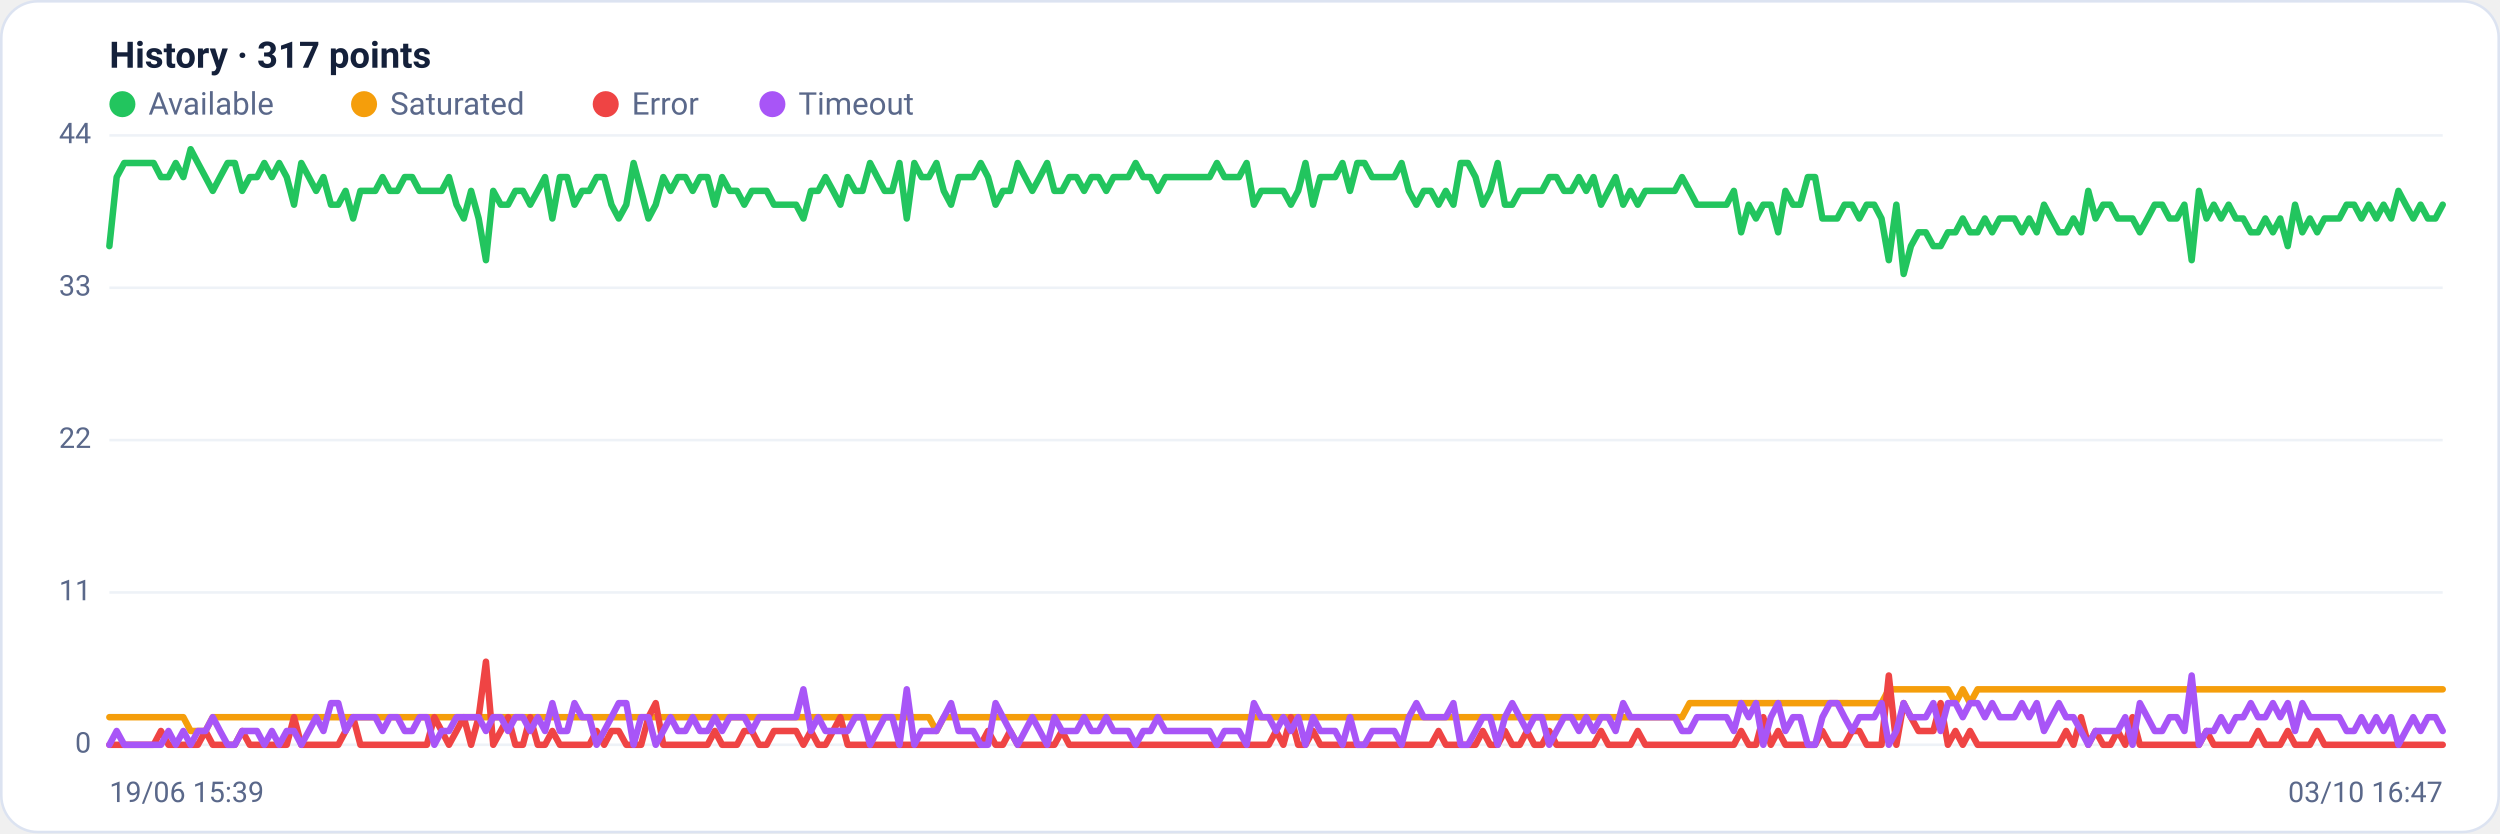
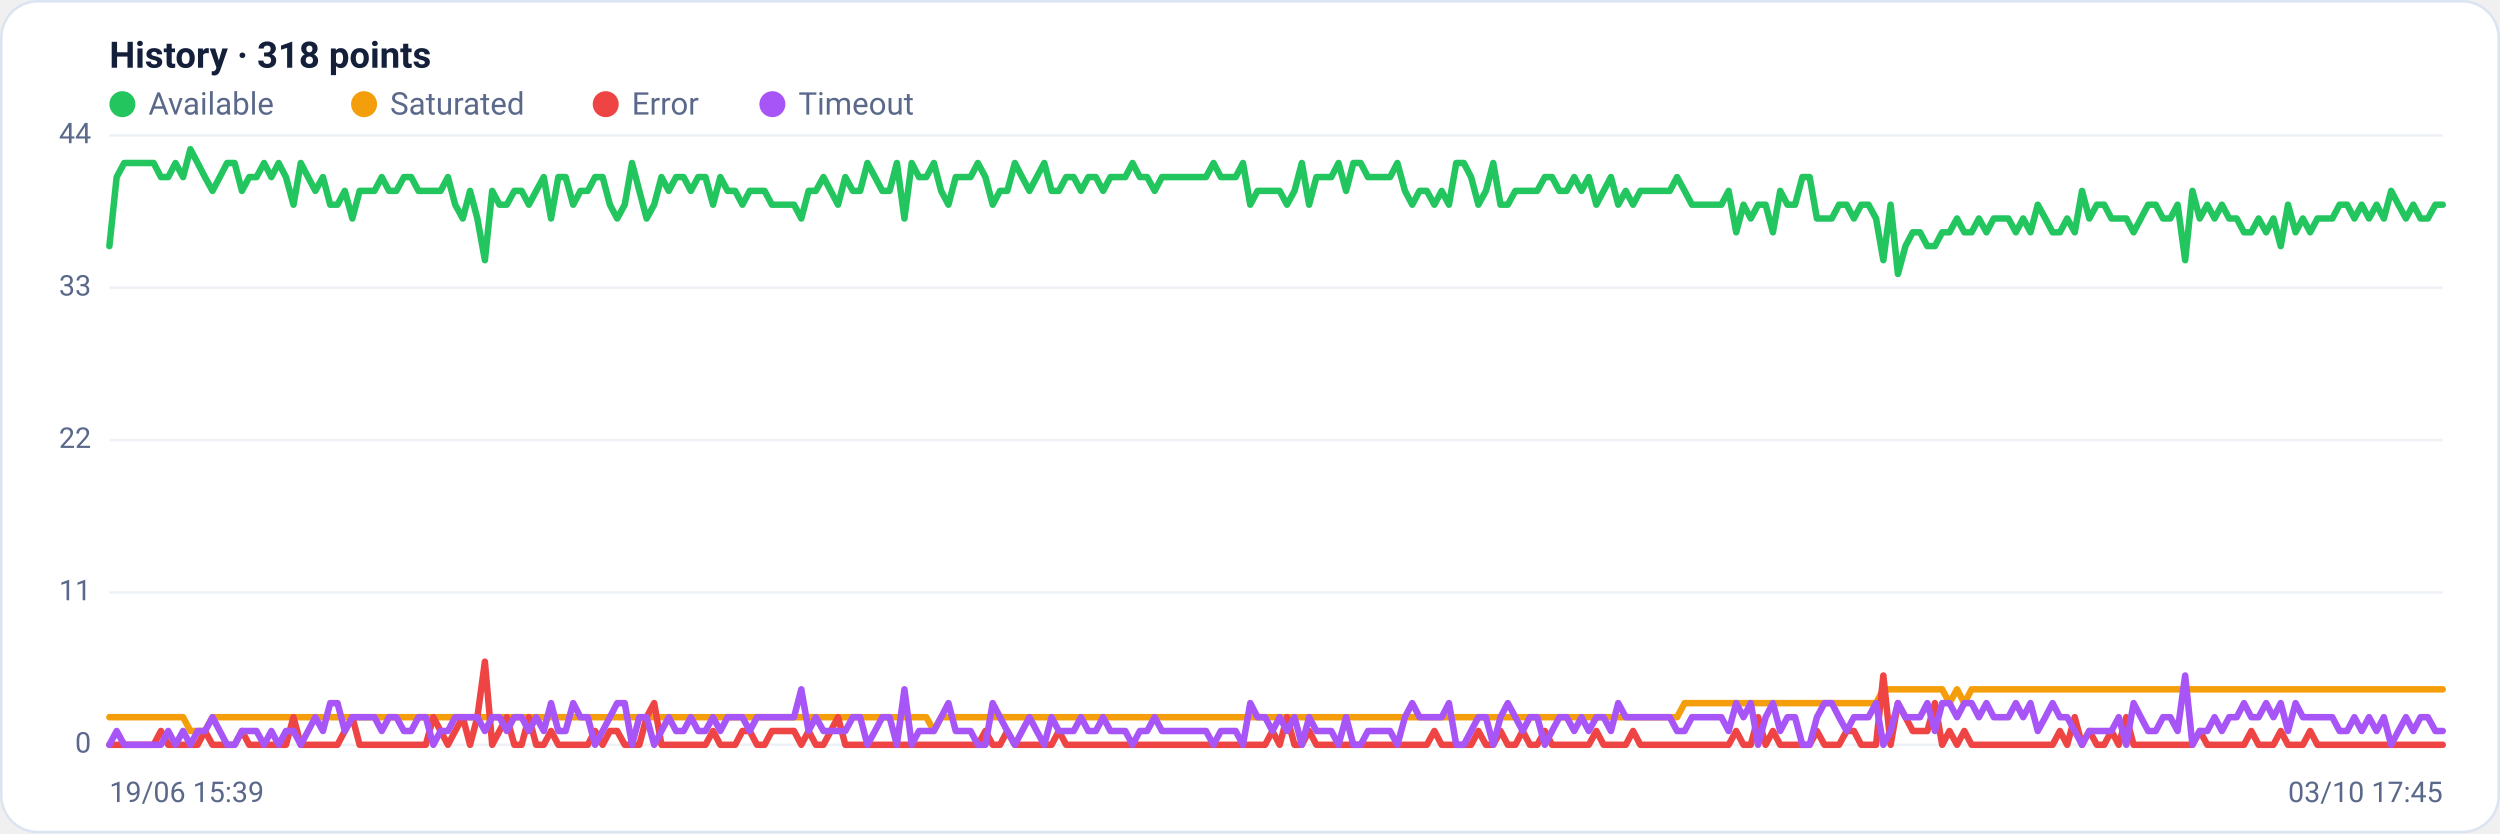
<svg xmlns="http://www.w3.org/2000/svg" viewBox="0 0 960 320" width="960" height="320" font-family="Segoe UI, system-ui, -apple-system, Roboto, Helvetica, Arial, sans-serif" role="img" aria-label="Availability history per region">
  <rect x="0.5" y="0.5" width="959" height="319" rx="14" fill="#ffffff" stroke="#dce3f1" />
-   <text x="42" y="26" font-size="14" font-weight="600" fill="#14203a">History · 317 points</text>
+   <text x="42" y="26" font-size="14" font-weight="600" fill="#14203a">History · 318 points</text>
  <circle cx="47" cy="40" r="5" fill="#22c55e" />
  <text x="57" y="44" font-size="12" fill="#5a688a">Available</text>
  <circle cx="139.8" cy="40" r="5" fill="#f59e0b" />
  <text x="149.8" y="44" font-size="12" fill="#5a688a">Saturated</text>
  <circle cx="232.6" cy="40" r="5" fill="#ef4444" />
  <text x="242.6" y="44" font-size="12" fill="#5a688a">Error</text>
  <circle cx="296.6" cy="40" r="5" fill="#a855f7" />
  <text x="306.6" y="44" font-size="12" fill="#5a688a">Timeout</text>
  <line x1="42" y1="286.0" x2="938" y2="286.0" stroke="#eef2f7" stroke-width="1" />
  <text x="35" y="289.0" text-anchor="end" font-size="11" fill="#5a688a">0</text>
  <line x1="42" y1="227.5" x2="938" y2="227.5" stroke="#eef2f7" stroke-width="1" />
  <text x="35" y="230.5" text-anchor="end" font-size="11" fill="#5a688a">11</text>
  <line x1="42" y1="169.0" x2="938" y2="169.0" stroke="#eef2f7" stroke-width="1" />
  <text x="35" y="172.0" text-anchor="end" font-size="11" fill="#5a688a">22</text>
  <line x1="42" y1="110.5" x2="938" y2="110.5" stroke="#eef2f7" stroke-width="1" />
  <text x="35" y="113.5" text-anchor="end" font-size="11" fill="#5a688a">33</text>
  <line x1="42" y1="52.0" x2="938" y2="52.0" stroke="#eef2f7" stroke-width="1" />
  <text x="35" y="55.0" text-anchor="end" font-size="11" fill="#5a688a">44</text>
-   <polyline fill="none" stroke="#22c55e" stroke-width="2.5" stroke-linejoin="round" stroke-linecap="round" points="42.0,94.5 44.8,68.0 47.7,62.6 50.5,62.6 53.3,62.6 56.2,62.6 59.0,62.6 61.8,68.0 64.7,68.0 67.5,62.6 70.4,68.0 73.2,57.3 76.0,62.6 78.9,68.0 81.7,73.3 84.5,68.0 87.4,62.6 90.2,62.6 93.0,73.3 95.9,68.0 98.7,68.0 101.5,62.6 104.4,68.0 107.2,62.6 110.1,68.0 112.9,78.6 115.7,62.6 118.6,68.0 121.4,73.3 124.2,68.0 127.1,78.6 129.9,78.6 132.7,73.3 135.6,83.9 138.4,73.3 141.2,73.3 144.1,73.3 146.9,68.0 149.7,73.3 152.6,73.3 155.4,68.0 158.3,68.0 161.1,73.3 163.9,73.3 166.8,73.3 169.6,73.3 172.4,68.0 175.3,78.6 178.1,83.9 180.9,73.3 183.8,83.9 186.6,99.9 189.4,73.3 192.3,78.6 195.1,78.6 197.9,73.3 200.8,73.3 203.6,78.6 206.5,73.3 209.3,68.0 212.1,83.9 215.0,68.0 217.8,68.0 220.6,78.6 223.5,73.3 226.3,73.3 229.1,68.0 232.0,68.0 234.8,78.6 237.6,83.9 240.5,78.6 243.3,62.6 246.2,73.3 249.0,83.9 251.8,78.6 254.7,68.0 257.5,73.3 260.3,68.0 263.2,68.0 266.0,73.3 268.8,68.0 271.7,68.0 274.5,78.6 277.3,68.0 280.2,73.3 283.0,73.3 285.8,78.6 288.7,73.3 291.5,73.3 294.4,73.3 297.2,78.6 300.0,78.6 302.9,78.6 305.7,78.6 308.5,83.9 311.4,73.3 314.2,73.3 317.0,68.0 319.9,73.3 322.7,78.6 325.5,68.0 328.4,73.3 331.2,73.3 334.1,62.6 336.9,68.0 339.7,73.3 342.6,73.3 345.4,62.6 348.2,83.9 351.1,62.6 353.9,68.0 356.7,68.0 359.6,62.6 362.4,73.3 365.2,78.6 368.1,68.0 370.9,68.0 373.7,68.0 376.6,62.6 379.4,68.0 382.3,78.6 385.1,73.3 387.9,73.3 390.8,62.6 393.6,68.0 396.4,73.3 399.3,68.0 402.1,62.6 404.9,73.3 407.8,73.3 410.6,68.0 413.4,68.0 416.3,73.3 419.1,68.0 421.9,68.0 424.8,73.3 427.6,68.0 430.5,68.0 433.3,68.0 436.1,62.6 439.0,68.0 441.8,68.0 444.6,73.3 447.5,68.0 450.3,68.0 453.1,68.0 456.0,68.0 458.8,68.0 461.6,68.0 464.5,68.0 467.3,62.6 470.2,68.0 473.0,68.0 475.8,68.0 478.7,62.6 481.5,78.6 484.3,73.3 487.2,73.3 490.0,73.3 492.8,73.3 495.7,78.6 498.5,73.3 501.3,62.6 504.2,78.6 507.0,68.0 509.8,68.0 512.7,68.0 515.5,62.6 518.4,73.3 521.2,62.6 524.0,62.6 526.9,68.0 529.7,68.0 532.5,68.0 535.4,68.0 538.2,62.6 541.0,73.3 543.9,78.6 546.7,73.3 549.5,73.3 552.4,78.6 555.2,73.3 558.1,78.6 560.9,62.6 563.7,62.6 566.6,68.0 569.4,78.6 572.2,73.3 575.1,62.6 577.9,78.6 580.7,78.6 583.6,73.3 586.4,73.3 589.2,73.3 592.1,73.3 594.9,68.0 597.7,68.0 600.6,73.3 603.4,73.3 606.3,68.0 609.1,73.3 611.9,68.0 614.8,78.6 617.6,73.3 620.4,68.0 623.3,78.6 626.1,73.3 628.9,78.6 631.8,73.3 634.6,73.3 637.4,73.3 640.3,73.3 643.1,73.3 645.9,68.0 648.8,73.3 651.6,78.6 654.5,78.6 657.3,78.6 660.1,78.6 663.0,78.6 665.8,73.3 668.6,89.2 671.5,78.6 674.3,83.9 677.1,78.6 680.0,78.6 682.8,89.2 685.6,73.3 688.5,78.6 691.3,78.6 694.2,68.0 697.0,68.0 699.8,83.9 702.7,83.9 705.5,83.9 708.3,78.6 711.2,78.6 714.0,83.9 716.8,78.6 719.7,78.6 722.5,83.9 725.3,99.9 728.2,78.6 731.0,105.2 733.8,94.5 736.7,89.2 739.5,89.2 742.4,94.5 745.2,94.5 748.0,89.2 750.9,89.2 753.7,83.9 756.5,89.2 759.4,89.2 762.2,83.9 765.0,89.2 767.9,83.9 770.7,83.9 773.5,83.9 776.4,89.2 779.2,83.9 782.1,89.2 784.9,78.6 787.7,83.9 790.6,89.2 793.4,89.2 796.2,83.9 799.1,89.2 801.9,73.3 804.7,83.9 807.6,78.6 810.4,78.6 813.2,83.9 816.1,83.9 818.9,83.9 821.7,89.2 824.6,83.9 827.4,78.6 830.3,78.6 833.1,83.9 835.9,83.9 838.8,78.6 841.6,99.9 844.4,73.3 847.3,83.9 850.1,78.6 852.9,83.9 855.8,78.6 858.6,83.9 861.4,83.9 864.3,89.2 867.1,89.2 869.9,83.9 872.8,89.2 875.6,83.9 878.5,94.5 881.3,78.6 884.1,89.2 887.0,83.9 889.8,89.2 892.6,83.9 895.5,83.9 898.3,83.9 901.1,78.6 904.0,78.6 906.8,83.9 909.6,78.6 912.5,83.9 915.3,78.6 918.2,83.9 921.0,73.3 923.8,78.6 926.7,83.9 929.5,78.6 932.3,83.9 935.2,83.9 938.0,78.6" />
-   <polyline fill="none" stroke="#f59e0b" stroke-width="2.5" stroke-linejoin="round" stroke-linecap="round" points="42.0,275.4 44.8,275.4 47.7,275.4 50.5,275.4 53.3,275.4 56.2,275.4 59.0,275.4 61.8,275.4 64.7,275.4 67.5,275.4 70.4,275.4 73.2,280.7 76.0,280.7 78.9,280.7 81.7,275.4 84.5,275.4 87.4,275.4 90.2,275.4 93.0,275.4 95.9,275.4 98.7,275.4 101.5,275.4 104.4,275.4 107.2,275.4 110.1,275.4 112.9,275.4 115.7,275.4 118.6,275.4 121.4,275.4 124.2,275.4 127.1,275.4 129.9,275.4 132.7,275.4 135.6,275.4 138.4,275.4 141.2,275.4 144.1,275.4 146.9,275.4 149.7,275.4 152.6,275.4 155.4,275.4 158.3,275.4 161.1,275.4 163.9,275.4 166.8,275.4 169.6,275.4 172.4,275.4 175.3,275.4 178.1,275.4 180.9,275.4 183.8,275.4 186.6,275.4 189.4,275.4 192.3,275.4 195.1,275.4 197.9,275.4 200.8,275.4 203.6,275.4 206.5,275.4 209.3,275.4 212.1,275.4 215.0,275.4 217.8,275.4 220.6,275.4 223.5,275.4 226.3,275.4 229.1,275.4 232.0,275.4 234.8,275.4 237.6,275.4 240.5,275.4 243.3,275.4 246.2,275.4 249.0,275.4 251.8,275.4 254.7,275.4 257.5,275.4 260.3,275.4 263.2,275.4 266.0,275.4 268.8,275.4 271.7,275.4 274.5,275.4 277.3,275.4 280.2,275.4 283.0,275.4 285.8,275.4 288.7,275.4 291.5,275.4 294.4,275.4 297.2,275.4 300.0,275.4 302.9,275.4 305.7,275.4 308.5,275.4 311.4,275.4 314.2,275.4 317.0,275.4 319.9,275.4 322.7,275.4 325.5,275.4 328.4,275.4 331.2,275.4 334.1,275.4 336.9,275.4 339.7,275.4 342.6,275.4 345.4,275.4 348.2,275.4 351.1,275.4 353.9,275.4 356.7,275.4 359.6,280.7 362.4,275.4 365.2,275.4 368.1,275.4 370.9,275.4 373.7,275.4 376.6,275.4 379.4,275.4 382.3,275.4 385.1,275.4 387.9,275.4 390.8,275.4 393.6,275.4 396.4,275.4 399.3,275.4 402.1,275.4 404.9,275.4 407.8,275.4 410.6,275.4 413.4,275.4 416.3,275.4 419.1,275.4 421.9,275.4 424.8,275.4 427.6,275.4 430.5,275.4 433.3,275.4 436.1,275.4 439.0,275.4 441.8,275.4 444.6,275.4 447.5,275.4 450.3,275.4 453.1,275.4 456.0,275.4 458.8,275.4 461.6,275.4 464.5,275.4 467.3,275.4 470.2,275.4 473.0,275.4 475.8,275.4 478.7,275.4 481.5,275.4 484.3,275.4 487.2,275.4 490.0,275.4 492.8,275.4 495.7,275.4 498.5,275.4 501.3,275.4 504.2,275.4 507.0,275.4 509.8,275.4 512.7,275.4 515.5,275.4 518.4,275.4 521.2,275.4 524.0,275.4 526.9,275.4 529.7,275.4 532.5,275.4 535.4,275.4 538.2,275.4 541.0,275.4 543.9,275.4 546.7,275.4 549.5,275.4 552.4,275.4 555.2,275.4 558.1,275.4 560.9,275.4 563.7,275.4 566.6,275.4 569.4,275.4 572.2,275.4 575.1,275.4 577.9,275.4 580.7,275.4 583.6,275.4 586.4,275.4 589.2,275.4 592.1,275.4 594.9,275.4 597.7,275.4 600.6,275.4 603.4,275.4 606.3,275.4 609.1,275.4 611.9,275.4 614.8,275.4 617.6,275.4 620.4,275.4 623.3,275.4 626.1,275.4 628.9,275.4 631.8,275.4 634.6,275.4 637.4,275.4 640.3,275.4 643.1,275.4 645.9,275.4 648.8,270.0 651.6,270.0 654.5,270.0 657.3,270.0 660.1,270.0 663.0,270.0 665.8,270.0 668.6,270.0 671.5,270.0 674.3,270.0 677.1,270.0 680.0,270.0 682.8,270.0 685.6,270.0 688.5,270.0 691.3,270.0 694.2,270.0 697.0,270.0 699.8,270.0 702.7,270.0 705.5,270.0 708.3,270.0 711.2,270.0 714.0,270.0 716.8,270.0 719.7,270.0 722.5,270.0 725.3,264.7 728.2,264.7 731.0,264.7 733.8,264.7 736.7,264.7 739.5,264.7 742.4,264.7 745.2,264.7 748.0,264.7 750.9,270.0 753.7,264.7 756.5,270.0 759.4,264.7 762.2,264.7 765.0,264.7 767.9,264.7 770.7,264.7 773.5,264.7 776.4,264.7 779.2,264.7 782.1,264.7 784.9,264.7 787.7,264.7 790.6,264.7 793.4,264.7 796.2,264.7 799.1,264.7 801.9,264.7 804.7,264.7 807.6,264.7 810.4,264.7 813.2,264.7 816.1,264.7 818.9,264.7 821.7,264.7 824.6,264.7 827.4,264.7 830.3,264.7 833.1,264.7 835.9,264.7 838.8,264.7 841.6,264.7 844.4,264.7 847.3,264.7 850.1,264.7 852.9,264.7 855.8,264.7 858.6,264.7 861.4,264.7 864.3,264.7 867.1,264.7 869.9,264.7 872.8,264.7 875.6,264.7 878.5,264.7 881.3,264.7 884.1,264.7 887.0,264.7 889.8,264.7 892.6,264.7 895.5,264.7 898.3,264.7 901.1,264.7 904.0,264.7 906.8,264.7 909.6,264.7 912.5,264.7 915.3,264.7 918.2,264.7 921.0,264.7 923.8,264.7 926.7,264.7 929.5,264.7 932.3,264.7 935.2,264.7 938.0,264.7" />
-   <polyline fill="none" stroke="#ef4444" stroke-width="2.5" stroke-linejoin="round" stroke-linecap="round" points="42.0,286.0 44.8,286.0 47.7,286.0 50.5,286.0 53.3,286.0 56.2,286.0 59.0,286.0 61.8,280.7 64.7,286.0 67.5,286.0 70.4,286.0 73.2,286.0 76.0,286.0 78.9,280.7 81.7,286.0 84.5,286.0 87.4,286.0 90.2,286.0 93.0,280.7 95.9,286.0 98.7,286.0 101.5,286.0 104.4,286.0 107.2,286.0 110.1,286.0 112.9,275.4 115.7,286.0 118.6,286.0 121.4,286.0 124.2,286.0 127.1,286.0 129.9,286.0 132.7,280.7 135.6,275.4 138.4,286.0 141.2,286.0 144.1,286.0 146.9,286.0 149.7,286.0 152.6,286.0 155.4,286.0 158.3,286.0 161.1,286.0 163.9,286.0 166.8,275.4 169.6,280.7 172.4,286.0 175.3,280.7 178.1,275.4 180.9,286.0 183.8,275.4 186.6,254.1 189.4,286.0 192.3,280.7 195.1,275.4 197.9,286.0 200.8,286.0 203.6,275.4 206.5,286.0 209.3,286.0 212.1,280.7 215.0,286.0 217.8,286.0 220.6,286.0 223.5,286.0 226.3,286.0 229.1,280.7 232.0,286.0 234.8,280.7 237.6,280.7 240.5,286.0 243.3,286.0 246.2,286.0 249.0,275.4 251.8,270.0 254.7,286.0 257.5,286.0 260.3,286.0 263.2,286.0 266.0,286.0 268.8,286.0 271.7,286.0 274.5,280.7 277.3,286.0 280.2,286.0 283.0,286.0 285.8,280.7 288.7,280.7 291.5,286.0 294.4,286.0 297.2,280.7 300.0,280.7 302.9,280.7 305.7,280.7 308.5,286.0 311.4,280.7 314.2,286.0 317.0,286.0 319.9,280.7 322.7,275.4 325.5,286.0 328.4,286.0 331.2,286.0 334.1,286.0 336.9,286.0 339.7,286.0 342.6,286.0 345.4,286.0 348.2,286.0 351.1,286.0 353.9,286.0 356.7,286.0 359.6,286.0 362.4,286.0 365.2,286.0 368.1,286.0 370.9,286.0 373.7,286.0 376.6,286.0 379.4,280.7 382.3,286.0 385.1,286.0 387.9,280.7 390.8,286.0 393.6,286.0 396.4,286.0 399.3,286.0 402.1,286.0 404.9,286.0 407.8,280.7 410.6,286.0 413.4,286.0 416.3,286.0 419.1,286.0 421.9,286.0 424.8,286.0 427.6,286.0 430.5,286.0 433.3,286.0 436.1,286.0 439.0,286.0 441.8,286.0 444.6,286.0 447.5,286.0 450.3,286.0 453.1,286.0 456.0,286.0 458.8,286.0 461.6,286.0 464.5,286.0 467.3,286.0 470.2,286.0 473.0,286.0 475.8,286.0 478.7,286.0 481.5,286.0 484.3,286.0 487.2,286.0 490.0,280.7 492.8,286.0 495.7,275.4 498.5,286.0 501.3,286.0 504.2,280.7 507.0,286.0 509.8,286.0 512.7,286.0 515.5,286.0 518.4,286.0 521.2,286.0 524.0,286.0 526.9,286.0 529.7,286.0 532.5,286.0 535.4,286.0 538.2,286.0 541.0,286.0 543.9,286.0 546.7,286.0 549.5,286.0 552.4,280.7 555.2,286.0 558.1,286.0 560.9,286.0 563.7,286.0 566.6,286.0 569.4,280.7 572.2,286.0 575.1,286.0 577.9,280.7 580.7,286.0 583.6,286.0 586.4,280.7 589.2,286.0 592.1,286.0 594.9,280.7 597.7,286.0 600.6,286.0 603.4,286.0 606.3,286.0 609.1,286.0 611.9,286.0 614.8,280.7 617.6,286.0 620.4,286.0 623.3,286.0 626.1,286.0 628.9,280.7 631.8,286.0 634.6,286.0 637.4,286.0 640.3,286.0 643.1,286.0 645.9,286.0 648.8,286.0 651.6,286.0 654.5,286.0 657.3,286.0 660.1,286.0 663.0,286.0 665.8,286.0 668.6,280.7 671.5,286.0 674.3,286.0 677.1,275.4 680.0,286.0 682.8,280.7 685.6,286.0 688.5,286.0 691.3,286.0 694.2,286.0 697.0,286.0 699.8,280.7 702.7,286.0 705.5,286.0 708.3,286.0 711.2,280.7 714.0,280.7 716.8,286.0 719.7,286.0 722.5,286.0 725.3,259.4 728.2,286.0 731.0,270.0 733.8,275.4 736.7,280.7 739.5,280.7 742.4,280.7 745.2,270.0 748.0,286.0 750.9,280.7 753.7,286.0 756.5,280.7 759.4,286.0 762.2,286.0 765.0,286.0 767.9,286.0 770.7,286.0 773.5,286.0 776.4,286.0 779.2,286.0 782.1,286.0 784.9,286.0 787.7,286.0 790.6,286.0 793.4,280.7 796.2,286.0 799.1,275.4 801.9,286.0 804.7,280.7 807.6,286.0 810.4,286.0 813.2,280.7 816.1,286.0 818.9,275.4 821.7,286.0 824.6,286.0 827.4,286.0 830.3,286.0 833.1,286.0 835.9,286.0 838.8,286.0 841.6,286.0 844.4,286.0 847.3,280.7 850.1,286.0 852.9,286.0 855.8,286.0 858.6,286.0 861.4,286.0 864.3,286.0 867.1,280.7 869.9,286.0 872.8,286.0 875.6,286.0 878.5,280.7 881.3,286.0 884.1,286.0 887.0,286.0 889.8,280.7 892.6,286.0 895.5,286.0 898.3,286.0 901.1,286.0 904.0,286.0 906.8,286.0 909.6,286.0 912.5,286.0 915.3,286.0 918.2,286.0 921.0,286.0 923.8,286.0 926.7,286.0 929.5,286.0 932.3,286.0 935.2,286.0 938.0,286.0" />
-   <polyline fill="none" stroke="#a855f7" stroke-width="2.5" stroke-linejoin="round" stroke-linecap="round" points="42.0,286.0 44.8,280.7 47.7,286.0 50.5,286.0 53.3,286.0 56.2,286.0 59.0,286.0 61.8,286.0 64.7,280.7 67.5,286.0 70.4,280.7 73.2,286.0 76.0,280.7 78.9,280.7 81.7,275.4 84.5,280.7 87.4,286.0 90.2,286.0 93.0,280.7 95.9,280.7 98.7,280.7 101.5,286.0 104.4,280.7 107.2,286.0 110.1,280.7 112.9,280.7 115.7,286.0 118.6,280.7 121.4,275.4 124.2,280.7 127.1,270.0 129.9,270.0 132.7,280.7 135.6,275.4 138.4,275.4 141.2,275.4 144.1,275.4 146.9,280.7 149.7,275.4 152.6,275.4 155.4,280.7 158.3,280.7 161.1,275.4 163.9,275.4 166.8,286.0 169.6,280.7 172.4,280.7 175.3,275.4 178.1,275.4 180.9,275.4 183.8,275.4 186.6,280.7 189.4,275.4 192.3,275.4 195.1,280.7 197.9,275.4 200.8,275.4 203.6,280.7 206.5,275.4 209.3,280.7 212.1,270.0 215.0,280.7 217.8,280.7 220.6,270.0 223.5,275.4 226.3,275.4 229.1,286.0 232.0,280.7 234.8,275.4 237.6,270.0 240.5,270.0 243.3,286.0 246.2,275.4 249.0,275.4 251.8,286.0 254.7,280.7 257.5,275.4 260.3,280.7 263.2,280.7 266.0,275.4 268.8,280.7 271.7,280.7 274.5,275.4 277.3,280.7 280.2,275.4 283.0,275.4 285.8,275.4 288.7,280.7 291.5,275.4 294.4,275.4 297.2,275.4 300.0,275.4 302.9,275.4 305.7,275.4 308.5,264.7 311.4,280.7 314.2,275.4 317.0,280.7 319.9,280.7 322.7,280.7 325.5,280.7 328.4,275.4 331.2,275.4 334.1,286.0 336.9,280.7 339.7,275.4 342.6,275.4 345.4,286.0 348.2,264.7 351.1,286.0 353.9,280.7 356.7,280.7 359.6,280.7 362.4,275.4 365.2,270.0 368.1,280.7 370.9,280.7 373.7,280.7 376.6,286.0 379.4,286.0 382.3,270.0 385.1,275.4 387.9,280.7 390.8,286.0 393.6,280.7 396.4,275.4 399.3,280.7 402.1,286.0 404.9,275.4 407.8,280.7 410.6,280.7 413.4,280.7 416.3,275.4 419.1,280.7 421.9,280.7 424.8,275.4 427.6,280.7 430.5,280.7 433.3,280.7 436.1,286.0 439.0,280.7 441.8,280.7 444.6,275.4 447.5,280.7 450.3,280.7 453.1,280.7 456.0,280.7 458.8,280.7 461.6,280.7 464.5,280.7 467.3,286.0 470.2,280.7 473.0,280.7 475.8,280.7 478.7,286.0 481.5,270.0 484.3,275.4 487.2,275.4 490.0,280.7 492.8,275.4 495.7,280.7 498.5,275.4 501.3,286.0 504.2,275.4 507.0,280.7 509.8,280.7 512.7,280.7 515.5,286.0 518.4,275.4 521.2,286.0 524.0,286.0 526.9,280.7 529.7,280.7 532.5,280.7 535.4,280.7 538.2,286.0 541.0,275.4 543.9,270.0 546.7,275.4 549.5,275.4 552.4,275.4 555.2,275.4 558.1,270.0 560.9,286.0 563.7,286.0 566.6,280.7 569.4,275.4 572.2,275.4 575.1,286.0 577.9,275.4 580.7,270.0 583.6,275.4 586.4,280.7 589.2,275.4 592.1,275.4 594.9,286.0 597.7,280.7 600.6,275.4 603.4,275.4 606.3,280.7 609.1,275.4 611.9,280.7 614.8,275.4 617.6,275.4 620.4,280.7 623.3,270.0 626.1,275.4 628.9,275.4 631.8,275.4 634.6,275.4 637.4,275.4 640.3,275.4 643.1,275.4 645.9,280.7 648.8,280.7 651.6,275.4 654.5,275.4 657.3,275.4 660.1,275.4 663.0,275.4 665.8,280.7 668.6,270.0 671.5,275.4 674.3,270.0 677.1,286.0 680.0,275.4 682.8,270.0 685.6,280.7 688.5,275.4 691.3,275.4 694.2,286.0 697.0,286.0 699.8,275.4 702.7,270.0 705.5,270.0 708.3,275.4 711.2,280.7 714.0,275.4 716.8,275.4 719.7,275.4 722.5,270.0 725.3,286.0 728.2,280.7 731.0,270.0 733.8,275.4 736.7,275.4 739.5,275.4 742.4,270.0 745.2,280.7 748.0,270.0 750.9,270.0 753.7,275.4 756.5,270.0 759.4,270.0 762.2,275.4 765.0,270.0 767.9,275.4 770.7,275.4 773.5,275.4 776.4,270.0 779.2,275.4 782.1,270.0 784.9,280.7 787.7,275.4 790.6,270.0 793.4,275.4 796.2,275.4 799.1,280.7 801.9,286.0 804.7,280.7 807.6,280.7 810.4,280.7 813.2,280.7 816.1,275.4 818.9,286.0 821.7,270.0 824.6,275.4 827.4,280.7 830.3,280.7 833.1,275.4 835.9,275.4 838.8,280.7 841.6,259.4 844.4,286.0 847.3,280.7 850.1,280.7 852.9,275.4 855.8,280.7 858.6,275.4 861.4,275.4 864.3,270.0 867.1,275.4 869.9,275.4 872.8,270.0 875.6,275.4 878.5,270.0 881.3,280.7 884.1,270.0 887.0,275.4 889.8,275.4 892.6,275.4 895.5,275.4 898.3,275.4 901.1,280.7 904.0,280.7 906.8,275.4 909.6,280.7 912.5,275.4 915.3,280.7 918.2,275.4 921.0,286.0 923.8,280.7 926.7,275.4 929.5,280.7 932.3,275.4 935.2,275.4 938.0,280.7" />
+   <polyline fill="none" stroke="#22c55e" stroke-width="2.5" stroke-linejoin="round" stroke-linecap="round" points="42.0,94.5 44.8,68.0 47.7,62.6 50.5,62.6 53.3,62.6 56.1,62.6 59.0,62.6 61.8,68.0 64.6,68.0 67.4,62.6 70.3,68.0 73.1,57.3 75.9,62.6 78.7,68.0 81.6,73.3 84.4,68.0 87.2,62.6 90.1,62.6 92.9,73.3 95.7,68.0 98.5,68.0 101.4,62.6 104.2,68.0 107.0,62.6 109.8,68.0 112.7,78.6 115.5,62.6 118.3,68.0 121.1,73.3 124.0,68.0 126.8,78.6 129.6,78.6 132.4,73.3 135.3,83.9 138.1,73.3 140.9,73.3 143.8,73.3 146.6,68.0 149.4,73.3 152.2,73.3 155.1,68.0 157.9,68.0 160.7,73.3 163.5,73.3 166.4,73.3 169.2,73.3 172.0,68.0 174.8,78.6 177.7,83.9 180.5,73.3 183.3,83.9 186.2,99.9 189.0,73.3 191.8,78.6 194.6,78.6 197.5,73.3 200.3,73.3 203.1,78.6 205.9,73.3 208.8,68.0 211.6,83.9 214.4,68.0 217.2,68.0 220.1,78.6 222.9,73.3 225.7,73.3 228.5,68.0 231.4,68.0 234.2,78.6 237.0,83.9 239.9,78.6 242.7,62.6 245.5,73.3 248.3,83.9 251.2,78.6 254.0,68.0 256.8,73.3 259.6,68.0 262.5,68.0 265.3,73.3 268.1,68.0 270.9,68.0 273.8,78.6 276.6,68.0 279.4,73.3 282.3,73.3 285.1,78.6 287.9,73.3 290.7,73.3 293.6,73.3 296.4,78.6 299.2,78.6 302.0,78.6 304.9,78.6 307.7,83.9 310.5,73.3 313.3,73.3 316.2,68.0 319.0,73.3 321.8,78.6 324.6,68.0 327.5,73.3 330.3,73.3 333.1,62.6 336.0,68.0 338.8,73.3 341.6,73.3 344.4,62.6 347.3,83.9 350.1,62.6 352.9,68.0 355.7,68.0 358.6,62.6 361.4,73.3 364.2,78.6 367.0,68.0 369.9,68.0 372.7,68.0 375.5,62.6 378.4,68.0 381.2,78.6 384.0,73.3 386.8,73.3 389.7,62.6 392.5,68.0 395.3,73.3 398.1,68.0 401.0,62.6 403.8,73.3 406.6,73.3 409.4,68.0 412.3,68.0 415.1,73.3 417.9,68.0 420.8,68.0 423.6,73.3 426.4,68.0 429.2,68.0 432.1,68.0 434.9,62.6 437.7,68.0 440.5,68.0 443.4,73.3 446.2,68.0 449.0,68.0 451.8,68.0 454.7,68.0 457.5,68.0 460.3,68.0 463.1,68.0 466.0,62.6 468.8,68.0 471.6,68.0 474.5,68.0 477.3,62.6 480.1,78.6 482.9,73.3 485.8,73.3 488.6,73.3 491.4,73.3 494.2,78.6 497.1,73.3 499.9,62.6 502.7,78.6 505.5,68.0 508.4,68.0 511.2,68.0 514.0,62.6 516.9,73.3 519.7,62.6 522.5,62.6 525.3,68.0 528.2,68.0 531.0,68.0 533.8,68.0 536.6,62.6 539.5,73.3 542.3,78.6 545.1,73.3 547.9,73.3 550.8,78.6 553.6,73.3 556.4,78.6 559.2,62.6 562.1,62.6 564.9,68.0 567.7,78.6 570.6,73.3 573.4,62.6 576.2,78.6 579.0,78.6 581.9,73.3 584.7,73.3 587.5,73.3 590.3,73.3 593.2,68.0 596.0,68.0 598.8,73.3 601.6,73.3 604.5,68.0 607.3,73.3 610.1,68.0 613.0,78.6 615.8,73.3 618.6,68.0 621.4,78.6 624.3,73.3 627.1,78.6 629.9,73.3 632.7,73.3 635.6,73.3 638.4,73.3 641.2,73.3 644.0,68.0 646.9,73.3 649.7,78.6 652.5,78.6 655.4,78.6 658.2,78.6 661.0,78.6 663.8,73.3 666.7,89.2 669.5,78.6 672.3,83.9 675.1,78.6 678.0,78.6 680.8,89.2 683.6,73.3 686.4,78.6 689.3,78.6 692.1,68.0 694.9,68.0 697.7,83.9 700.6,83.9 703.4,83.9 706.2,78.6 709.1,78.6 711.9,83.9 714.7,78.6 717.5,78.6 720.4,83.9 723.2,99.9 726.0,78.6 728.8,105.2 731.7,94.5 734.5,89.2 737.3,89.2 740.1,94.5 743.0,94.5 745.8,89.2 748.6,89.2 751.5,83.9 754.3,89.2 757.1,89.2 759.9,83.9 762.8,89.2 765.6,83.9 768.4,83.9 771.2,83.9 774.1,89.2 776.9,83.9 779.7,89.2 782.5,78.6 785.4,83.9 788.2,89.2 791.0,89.2 793.8,83.9 796.7,89.2 799.5,73.3 802.3,83.9 805.2,78.6 808.0,78.6 810.8,83.9 813.6,83.9 816.5,83.9 819.3,89.2 822.1,83.9 824.9,78.6 827.8,78.6 830.6,83.9 833.4,83.9 836.2,78.6 839.1,99.9 841.9,73.3 844.7,83.9 847.6,78.6 850.4,83.9 853.2,78.6 856.0,83.9 858.9,83.9 861.7,89.2 864.5,89.2 867.3,83.9 870.2,89.2 873.0,83.9 875.8,94.5 878.6,78.6 881.5,89.2 884.3,83.9 887.1,89.2 889.9,83.9 892.8,83.9 895.6,83.9 898.4,78.6 901.3,78.6 904.1,83.9 906.9,78.6 909.7,83.9 912.6,78.6 915.4,83.9 918.2,73.3 921.0,78.6 923.9,83.9 926.7,78.6 929.5,83.9 932.3,83.9 935.2,78.6 938.0,78.6" />
+   <polyline fill="none" stroke="#f59e0b" stroke-width="2.5" stroke-linejoin="round" stroke-linecap="round" points="42.0,275.4 44.8,275.4 47.7,275.4 50.5,275.4 53.3,275.4 56.1,275.4 59.0,275.4 61.8,275.4 64.6,275.4 67.4,275.4 70.3,275.4 73.1,280.7 75.9,280.7 78.7,280.7 81.6,275.4 84.4,275.4 87.2,275.4 90.1,275.4 92.9,275.4 95.7,275.4 98.5,275.4 101.4,275.4 104.2,275.4 107.0,275.4 109.8,275.4 112.7,275.4 115.5,275.4 118.3,275.4 121.1,275.4 124.0,275.4 126.8,275.4 129.6,275.4 132.4,275.4 135.3,275.4 138.1,275.4 140.9,275.4 143.8,275.4 146.6,275.4 149.4,275.4 152.2,275.4 155.1,275.4 157.9,275.4 160.7,275.4 163.5,275.4 166.4,275.4 169.2,275.4 172.0,275.4 174.8,275.4 177.7,275.4 180.5,275.4 183.3,275.4 186.2,275.4 189.0,275.4 191.8,275.4 194.6,275.4 197.5,275.4 200.3,275.4 203.1,275.4 205.9,275.4 208.8,275.4 211.6,275.4 214.4,275.4 217.2,275.4 220.1,275.4 222.9,275.4 225.7,275.4 228.5,275.4 231.4,275.4 234.2,275.4 237.0,275.4 239.9,275.4 242.7,275.4 245.5,275.4 248.3,275.4 251.2,275.4 254.0,275.4 256.8,275.4 259.6,275.4 262.5,275.4 265.3,275.4 268.1,275.4 270.9,275.4 273.8,275.4 276.6,275.4 279.4,275.4 282.3,275.4 285.1,275.4 287.9,275.4 290.7,275.4 293.6,275.4 296.4,275.4 299.2,275.4 302.0,275.4 304.9,275.4 307.7,275.4 310.5,275.4 313.3,275.4 316.2,275.4 319.0,275.4 321.8,275.4 324.6,275.4 327.5,275.4 330.3,275.4 333.1,275.4 336.0,275.4 338.8,275.4 341.6,275.4 344.4,275.4 347.3,275.4 350.1,275.4 352.9,275.4 355.7,275.4 358.6,280.7 361.4,275.4 364.2,275.4 367.0,275.4 369.9,275.4 372.7,275.4 375.5,275.4 378.4,275.4 381.2,275.4 384.0,275.4 386.8,275.4 389.7,275.4 392.5,275.4 395.3,275.4 398.1,275.4 401.0,275.4 403.8,275.4 406.6,275.4 409.4,275.4 412.3,275.4 415.1,275.4 417.9,275.4 420.8,275.4 423.6,275.4 426.4,275.4 429.2,275.4 432.1,275.4 434.9,275.4 437.7,275.4 440.5,275.4 443.4,275.4 446.2,275.4 449.0,275.4 451.8,275.4 454.7,275.4 457.5,275.4 460.3,275.4 463.1,275.4 466.0,275.4 468.8,275.4 471.6,275.4 474.5,275.4 477.3,275.4 480.1,275.4 482.9,275.4 485.8,275.4 488.6,275.4 491.4,275.4 494.2,275.4 497.1,275.4 499.9,275.4 502.7,275.4 505.5,275.4 508.4,275.4 511.2,275.4 514.0,275.4 516.9,275.4 519.7,275.4 522.5,275.4 525.3,275.4 528.2,275.4 531.0,275.4 533.8,275.4 536.6,275.4 539.5,275.4 542.3,275.4 545.1,275.4 547.9,275.4 550.8,275.4 553.6,275.4 556.4,275.4 559.2,275.4 562.1,275.4 564.9,275.4 567.7,275.4 570.6,275.4 573.4,275.4 576.2,275.4 579.0,275.4 581.9,275.4 584.7,275.4 587.5,275.4 590.3,275.4 593.2,275.4 596.0,275.4 598.8,275.4 601.6,275.4 604.5,275.4 607.3,275.4 610.1,275.4 613.0,275.4 615.8,275.4 618.6,275.4 621.4,275.4 624.3,275.4 627.1,275.4 629.9,275.4 632.7,275.4 635.6,275.4 638.4,275.4 641.2,275.4 644.0,275.4 646.9,270.0 649.7,270.0 652.5,270.0 655.4,270.0 658.2,270.0 661.0,270.0 663.8,270.0 666.7,270.0 669.5,270.0 672.3,270.0 675.1,270.0 678.0,270.0 680.8,270.0 683.6,270.0 686.4,270.0 689.3,270.0 692.1,270.0 694.9,270.0 697.7,270.0 700.6,270.0 703.4,270.0 706.2,270.0 709.1,270.0 711.9,270.0 714.7,270.0 717.5,270.0 720.4,270.0 723.2,264.7 726.0,264.7 728.8,264.7 731.7,264.7 734.5,264.7 737.3,264.7 740.1,264.7 743.0,264.7 745.8,264.7 748.6,270.0 751.5,264.7 754.3,270.0 757.1,264.7 759.9,264.7 762.8,264.7 765.6,264.7 768.4,264.7 771.2,264.7 774.1,264.7 776.9,264.7 779.7,264.7 782.5,264.7 785.4,264.7 788.2,264.7 791.0,264.7 793.8,264.7 796.7,264.7 799.5,264.7 802.3,264.7 805.2,264.7 808.0,264.7 810.8,264.7 813.6,264.7 816.5,264.7 819.3,264.7 822.1,264.7 824.9,264.7 827.8,264.7 830.6,264.7 833.4,264.7 836.2,264.7 839.1,264.7 841.9,264.7 844.7,264.7 847.6,264.7 850.4,264.7 853.2,264.7 856.0,264.7 858.9,264.7 861.7,264.7 864.5,264.7 867.3,264.7 870.2,264.7 873.0,264.7 875.8,264.7 878.6,264.7 881.5,264.7 884.3,264.7 887.1,264.7 889.9,264.7 892.8,264.7 895.6,264.7 898.4,264.7 901.3,264.7 904.1,264.7 906.9,264.7 909.7,264.7 912.6,264.7 915.4,264.7 918.2,264.7 921.0,264.7 923.9,264.7 926.7,264.7 929.5,264.7 932.3,264.7 935.2,264.7 938.0,264.7" />
+   <polyline fill="none" stroke="#ef4444" stroke-width="2.5" stroke-linejoin="round" stroke-linecap="round" points="42.0,286.0 44.8,286.0 47.7,286.0 50.5,286.0 53.3,286.0 56.1,286.0 59.0,286.0 61.8,280.7 64.6,286.0 67.4,286.0 70.3,286.0 73.1,286.0 75.9,286.0 78.7,280.7 81.6,286.0 84.4,286.0 87.2,286.0 90.1,286.0 92.9,280.7 95.7,286.0 98.5,286.0 101.4,286.0 104.2,286.0 107.0,286.0 109.8,286.0 112.7,275.4 115.5,286.0 118.3,286.0 121.1,286.0 124.0,286.0 126.8,286.0 129.6,286.0 132.4,280.7 135.3,275.4 138.1,286.0 140.9,286.0 143.8,286.0 146.6,286.0 149.4,286.0 152.2,286.0 155.1,286.0 157.9,286.0 160.7,286.0 163.5,286.0 166.4,275.4 169.2,280.7 172.0,286.0 174.8,280.7 177.7,275.4 180.5,286.0 183.3,275.4 186.2,254.1 189.0,286.0 191.8,280.7 194.6,275.4 197.5,286.0 200.3,286.0 203.1,275.4 205.9,286.0 208.8,286.0 211.6,280.7 214.4,286.0 217.2,286.0 220.1,286.0 222.9,286.0 225.7,286.0 228.5,280.7 231.4,286.0 234.2,280.7 237.0,280.7 239.9,286.0 242.7,286.0 245.5,286.0 248.3,275.4 251.2,270.0 254.0,286.0 256.8,286.0 259.6,286.0 262.5,286.0 265.3,286.0 268.1,286.0 270.9,286.0 273.8,280.7 276.6,286.0 279.4,286.0 282.3,286.0 285.1,280.7 287.9,280.7 290.7,286.0 293.6,286.0 296.4,280.7 299.2,280.7 302.0,280.7 304.9,280.7 307.7,286.0 310.5,280.7 313.3,286.0 316.2,286.0 319.0,280.7 321.8,275.4 324.6,286.0 327.5,286.0 330.3,286.0 333.1,286.0 336.0,286.0 338.8,286.0 341.6,286.0 344.4,286.0 347.3,286.0 350.1,286.0 352.9,286.0 355.7,286.0 358.6,286.0 361.4,286.0 364.2,286.0 367.0,286.0 369.9,286.0 372.7,286.0 375.5,286.0 378.4,280.7 381.2,286.0 384.0,286.0 386.8,280.7 389.7,286.0 392.5,286.0 395.3,286.0 398.1,286.0 401.0,286.0 403.8,286.0 406.6,280.7 409.4,286.0 412.3,286.0 415.1,286.0 417.9,286.0 420.8,286.0 423.6,286.0 426.4,286.0 429.2,286.0 432.1,286.0 434.9,286.0 437.7,286.0 440.5,286.0 443.4,286.0 446.2,286.0 449.0,286.0 451.8,286.0 454.7,286.0 457.5,286.0 460.3,286.0 463.1,286.0 466.0,286.0 468.8,286.0 471.6,286.0 474.5,286.0 477.3,286.0 480.1,286.0 482.9,286.0 485.8,286.0 488.6,280.7 491.4,286.0 494.2,275.4 497.1,286.0 499.9,286.0 502.7,280.7 505.5,286.0 508.4,286.0 511.2,286.0 514.0,286.0 516.9,286.0 519.7,286.0 522.5,286.0 525.3,286.0 528.2,286.0 531.0,286.0 533.8,286.0 536.6,286.0 539.5,286.0 542.3,286.0 545.1,286.0 547.9,286.0 550.8,280.7 553.6,286.0 556.4,286.0 559.2,286.0 562.1,286.0 564.9,286.0 567.7,280.7 570.6,286.0 573.4,286.0 576.2,280.7 579.0,286.0 581.9,286.0 584.7,280.7 587.5,286.0 590.3,286.0 593.2,280.7 596.0,286.0 598.8,286.0 601.6,286.0 604.5,286.0 607.3,286.0 610.1,286.0 613.0,280.7 615.8,286.0 618.6,286.0 621.4,286.0 624.3,286.0 627.1,280.7 629.9,286.0 632.7,286.0 635.6,286.0 638.4,286.0 641.2,286.0 644.0,286.0 646.9,286.0 649.7,286.0 652.5,286.0 655.4,286.0 658.2,286.0 661.0,286.0 663.8,286.0 666.7,280.7 669.5,286.0 672.3,286.0 675.1,275.4 678.0,286.0 680.8,280.7 683.6,286.0 686.4,286.0 689.3,286.0 692.1,286.0 694.9,286.0 697.7,280.7 700.6,286.0 703.4,286.0 706.2,286.0 709.1,280.7 711.9,280.7 714.7,286.0 717.5,286.0 720.4,286.0 723.2,259.4 726.0,286.0 728.8,270.0 731.7,275.4 734.5,280.7 737.3,280.7 740.1,280.7 743.0,270.0 745.8,286.0 748.6,280.7 751.5,286.0 754.3,280.7 757.1,286.0 759.9,286.0 762.8,286.0 765.6,286.0 768.4,286.0 771.2,286.0 774.1,286.0 776.9,286.0 779.7,286.0 782.5,286.0 785.4,286.0 788.2,286.0 791.0,280.7 793.8,286.0 796.7,275.4 799.5,286.0 802.3,280.7 805.2,286.0 808.0,286.0 810.8,280.7 813.6,286.0 816.5,275.4 819.3,286.0 822.1,286.0 824.9,286.0 827.8,286.0 830.6,286.0 833.4,286.0 836.2,286.0 839.1,286.0 841.9,286.0 844.7,280.7 847.6,286.0 850.4,286.0 853.2,286.0 856.0,286.0 858.9,286.0 861.7,286.0 864.5,280.7 867.3,286.0 870.2,286.0 873.0,286.0 875.8,280.7 878.6,286.0 881.5,286.0 884.3,286.0 887.1,280.7 889.9,286.0 892.8,286.0 895.6,286.0 898.4,286.0 901.3,286.0 904.1,286.0 906.9,286.0 909.7,286.0 912.6,286.0 915.4,286.0 918.2,286.0 921.0,286.0 923.9,286.0 926.7,286.0 929.5,286.0 932.3,286.0 935.2,286.0 938.0,286.0" />
+   <polyline fill="none" stroke="#a855f7" stroke-width="2.5" stroke-linejoin="round" stroke-linecap="round" points="42.0,286.0 44.8,280.7 47.7,286.0 50.5,286.0 53.3,286.0 56.1,286.0 59.0,286.0 61.8,286.0 64.6,280.7 67.4,286.0 70.3,280.7 73.1,286.0 75.9,280.7 78.7,280.7 81.6,275.4 84.4,280.7 87.2,286.0 90.1,286.0 92.9,280.7 95.7,280.7 98.5,280.7 101.4,286.0 104.2,280.7 107.0,286.0 109.8,280.7 112.7,280.7 115.5,286.0 118.3,280.7 121.1,275.4 124.0,280.7 126.8,270.0 129.6,270.0 132.4,280.7 135.3,275.4 138.1,275.4 140.9,275.4 143.8,275.4 146.6,280.7 149.4,275.4 152.2,275.4 155.1,280.7 157.9,280.7 160.7,275.4 163.5,275.4 166.4,286.0 169.2,280.7 172.0,280.7 174.8,275.4 177.7,275.4 180.5,275.4 183.3,275.4 186.2,280.7 189.0,275.4 191.8,275.4 194.6,280.7 197.5,275.4 200.3,275.4 203.1,280.7 205.9,275.4 208.8,280.7 211.6,270.0 214.4,280.7 217.2,280.7 220.1,270.0 222.9,275.4 225.7,275.4 228.5,286.0 231.4,280.7 234.2,275.4 237.0,270.0 239.9,270.0 242.7,286.0 245.5,275.4 248.3,275.4 251.2,286.0 254.0,280.7 256.8,275.4 259.6,280.7 262.5,280.7 265.3,275.4 268.1,280.7 270.9,280.7 273.8,275.4 276.6,280.7 279.4,275.4 282.3,275.4 285.1,275.4 287.9,280.7 290.7,275.4 293.6,275.4 296.4,275.4 299.2,275.4 302.0,275.4 304.9,275.4 307.7,264.7 310.5,280.7 313.3,275.4 316.2,280.7 319.0,280.7 321.8,280.7 324.6,280.7 327.5,275.4 330.3,275.4 333.1,286.0 336.0,280.7 338.8,275.4 341.6,275.4 344.4,286.0 347.3,264.7 350.1,286.0 352.9,280.7 355.7,280.7 358.6,280.7 361.4,275.4 364.2,270.0 367.0,280.7 369.9,280.7 372.7,280.7 375.5,286.0 378.4,286.0 381.2,270.0 384.0,275.4 386.8,280.7 389.7,286.0 392.5,280.7 395.3,275.4 398.1,280.7 401.0,286.0 403.8,275.4 406.6,280.7 409.4,280.7 412.3,280.7 415.1,275.4 417.9,280.7 420.8,280.7 423.6,275.4 426.4,280.7 429.2,280.7 432.1,280.7 434.9,286.0 437.7,280.7 440.5,280.7 443.4,275.4 446.2,280.7 449.0,280.7 451.8,280.7 454.7,280.7 457.5,280.7 460.3,280.7 463.1,280.7 466.0,286.0 468.8,280.7 471.6,280.7 474.5,280.7 477.3,286.0 480.1,270.0 482.9,275.4 485.8,275.4 488.6,280.7 491.4,275.4 494.2,280.7 497.1,275.4 499.9,286.0 502.7,275.4 505.5,280.7 508.4,280.7 511.2,280.7 514.0,286.0 516.9,275.4 519.7,286.0 522.5,286.0 525.3,280.7 528.2,280.7 531.0,280.7 533.8,280.7 536.6,286.0 539.5,275.4 542.3,270.0 545.1,275.4 547.9,275.4 550.8,275.4 553.6,275.4 556.4,270.0 559.2,286.0 562.1,286.0 564.9,280.7 567.7,275.4 570.6,275.4 573.4,286.0 576.2,275.4 579.0,270.0 581.9,275.4 584.7,280.7 587.5,275.4 590.3,275.4 593.2,286.0 596.0,280.7 598.8,275.4 601.6,275.4 604.5,280.7 607.3,275.4 610.1,280.7 613.0,275.4 615.8,275.4 618.6,280.7 621.4,270.0 624.3,275.4 627.1,275.4 629.9,275.4 632.7,275.4 635.6,275.4 638.4,275.4 641.2,275.4 644.0,280.7 646.9,280.7 649.7,275.4 652.5,275.4 655.4,275.4 658.2,275.4 661.0,275.4 663.8,280.7 666.7,270.0 669.5,275.4 672.3,270.0 675.1,286.0 678.0,275.4 680.8,270.0 683.6,280.7 686.4,275.4 689.3,275.4 692.1,286.0 694.9,286.0 697.7,275.4 700.6,270.0 703.4,270.0 706.2,275.4 709.1,280.7 711.9,275.4 714.7,275.4 717.5,275.4 720.4,270.0 723.2,286.0 726.0,280.7 728.8,270.0 731.7,275.4 734.5,275.4 737.3,275.4 740.1,270.0 743.0,280.7 745.8,270.0 748.6,270.0 751.5,275.4 754.3,270.0 757.1,270.0 759.9,275.4 762.8,270.0 765.6,275.4 768.4,275.4 771.2,275.4 774.1,270.0 776.9,275.4 779.7,270.0 782.5,280.7 785.4,275.4 788.2,270.0 791.0,275.4 793.8,275.4 796.7,280.7 799.5,286.0 802.3,280.7 805.2,280.7 808.0,280.7 810.8,280.7 813.6,275.4 816.5,286.0 819.3,270.0 822.1,275.4 824.9,280.7 827.8,280.7 830.6,275.4 833.4,275.4 836.2,280.7 839.1,259.4 841.9,286.0 844.7,280.7 847.6,280.7 850.4,275.4 853.2,280.7 856.0,275.4 858.9,275.4 861.7,270.0 864.5,275.4 867.3,275.4 870.2,270.0 873.0,275.4 875.8,270.0 878.6,280.7 881.5,270.0 884.3,275.4 887.1,275.4 889.9,275.4 892.8,275.4 895.6,275.4 898.4,280.7 901.3,280.7 904.1,275.4 906.9,280.7 909.7,275.4 912.6,280.7 915.4,275.4 918.2,286.0 921.0,280.7 923.9,275.4 926.7,280.7 929.5,275.4 932.3,275.4 935.2,280.7 938.0,280.7" />
  <text x="42" y="308" font-size="11" fill="#5a688a">19/06 15:39</text>
-   <text x="938" y="308" text-anchor="end" font-size="11" fill="#5a688a">03/10 16:47</text>
+   <text x="938" y="308" text-anchor="end" font-size="11" fill="#5a688a">03/10 17:45</text>
</svg>
